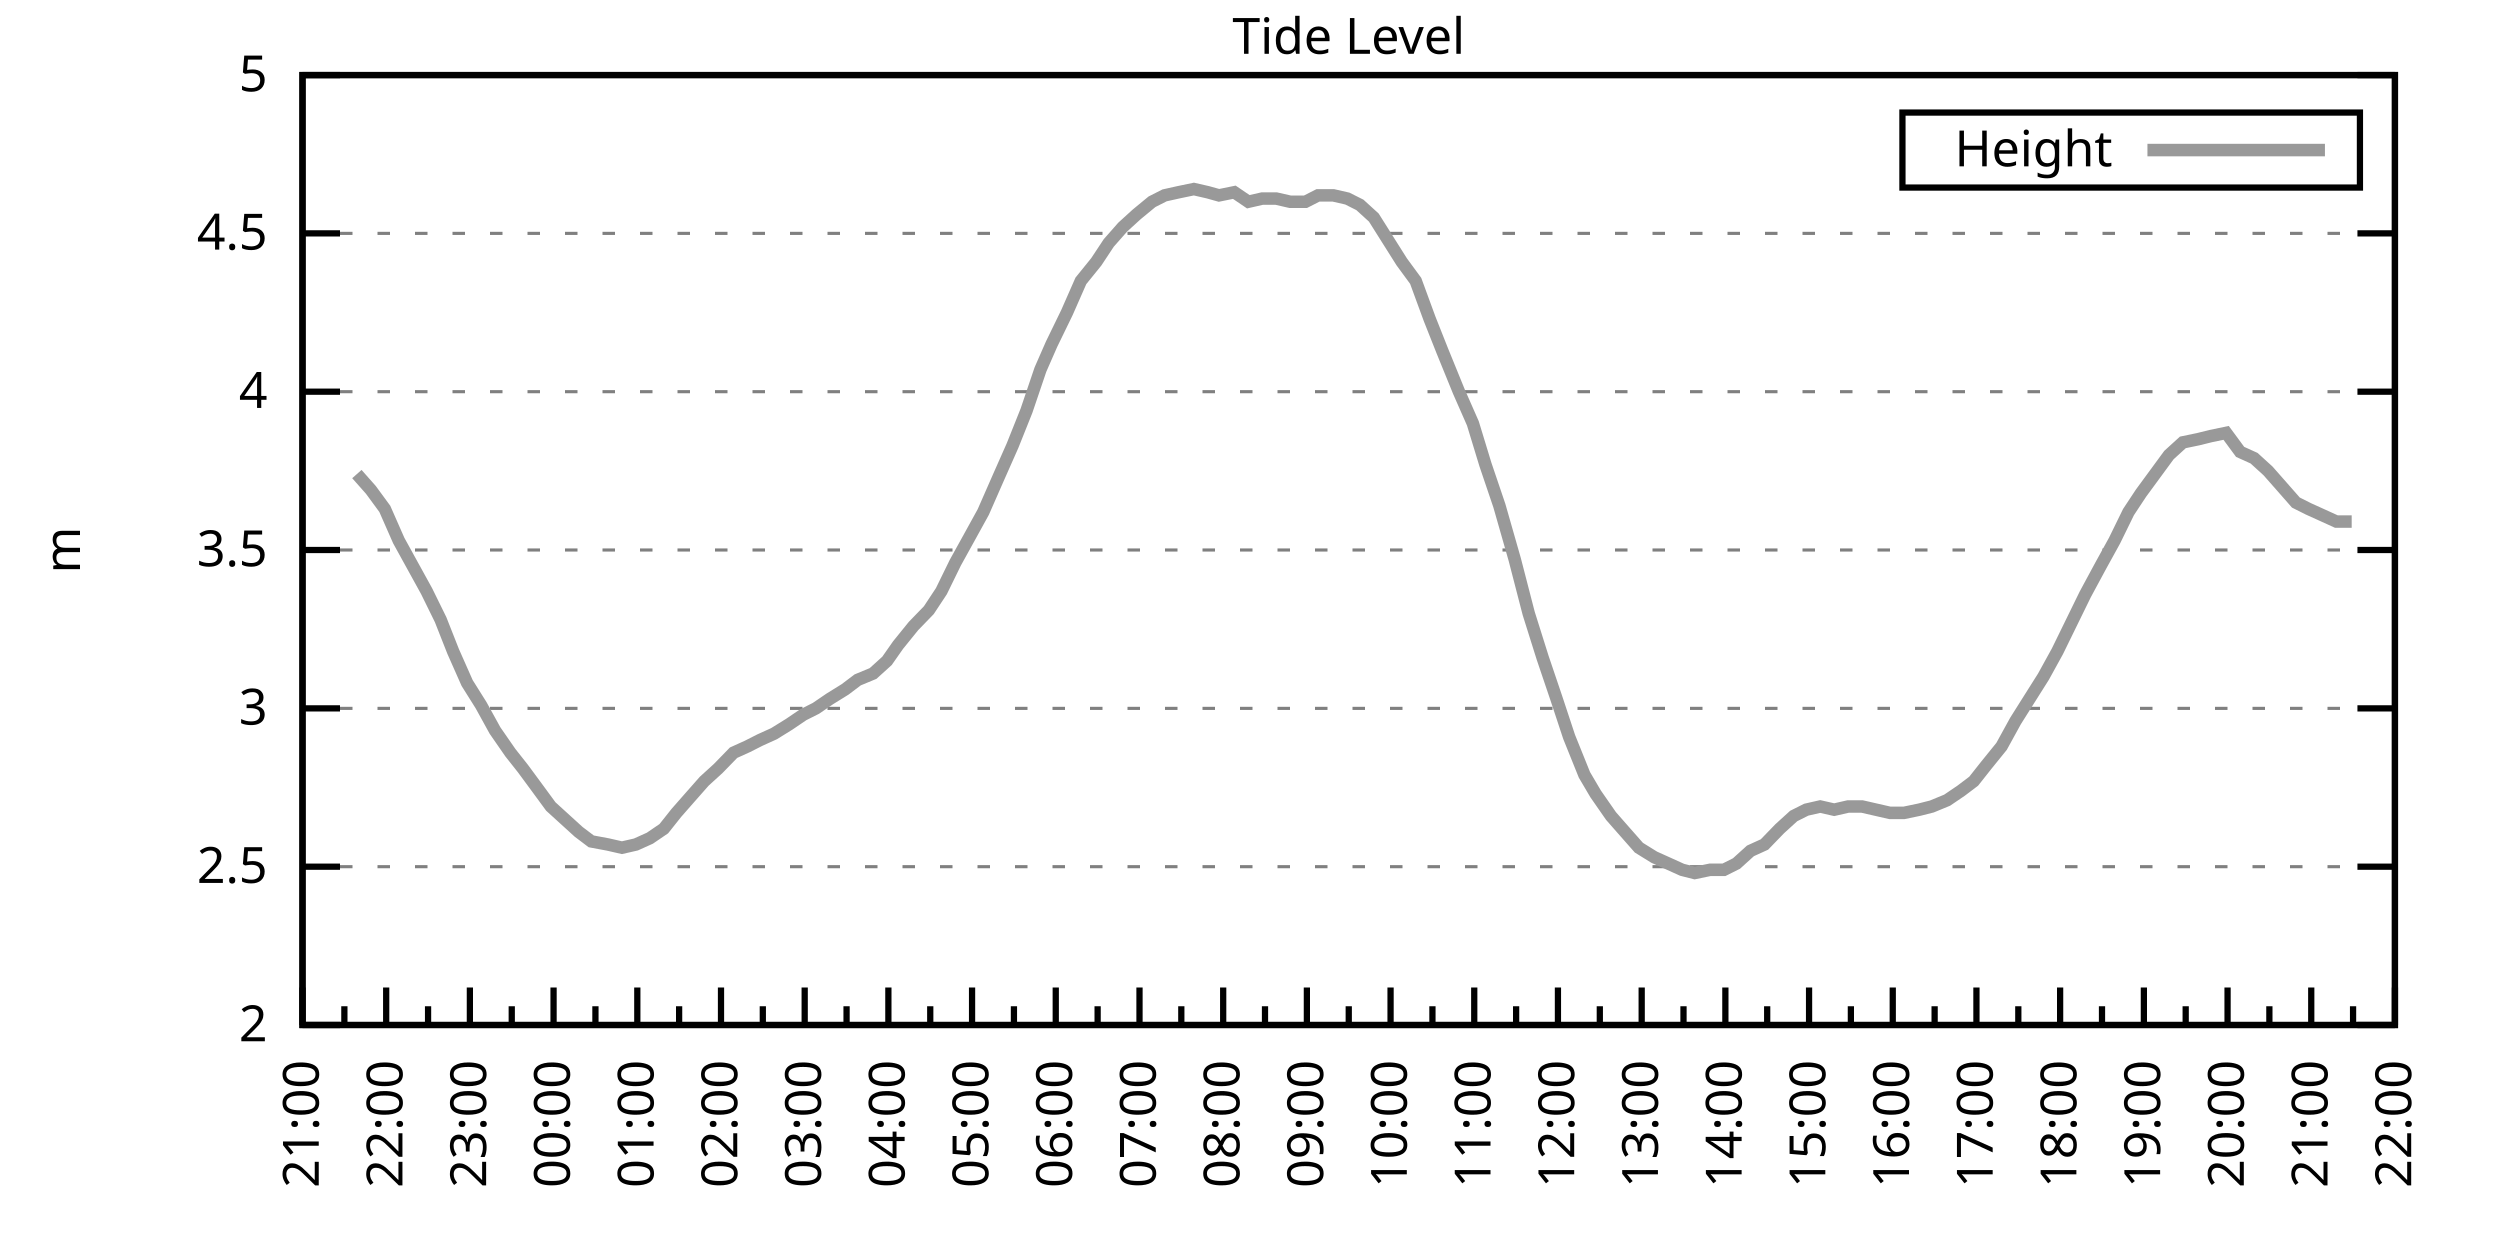
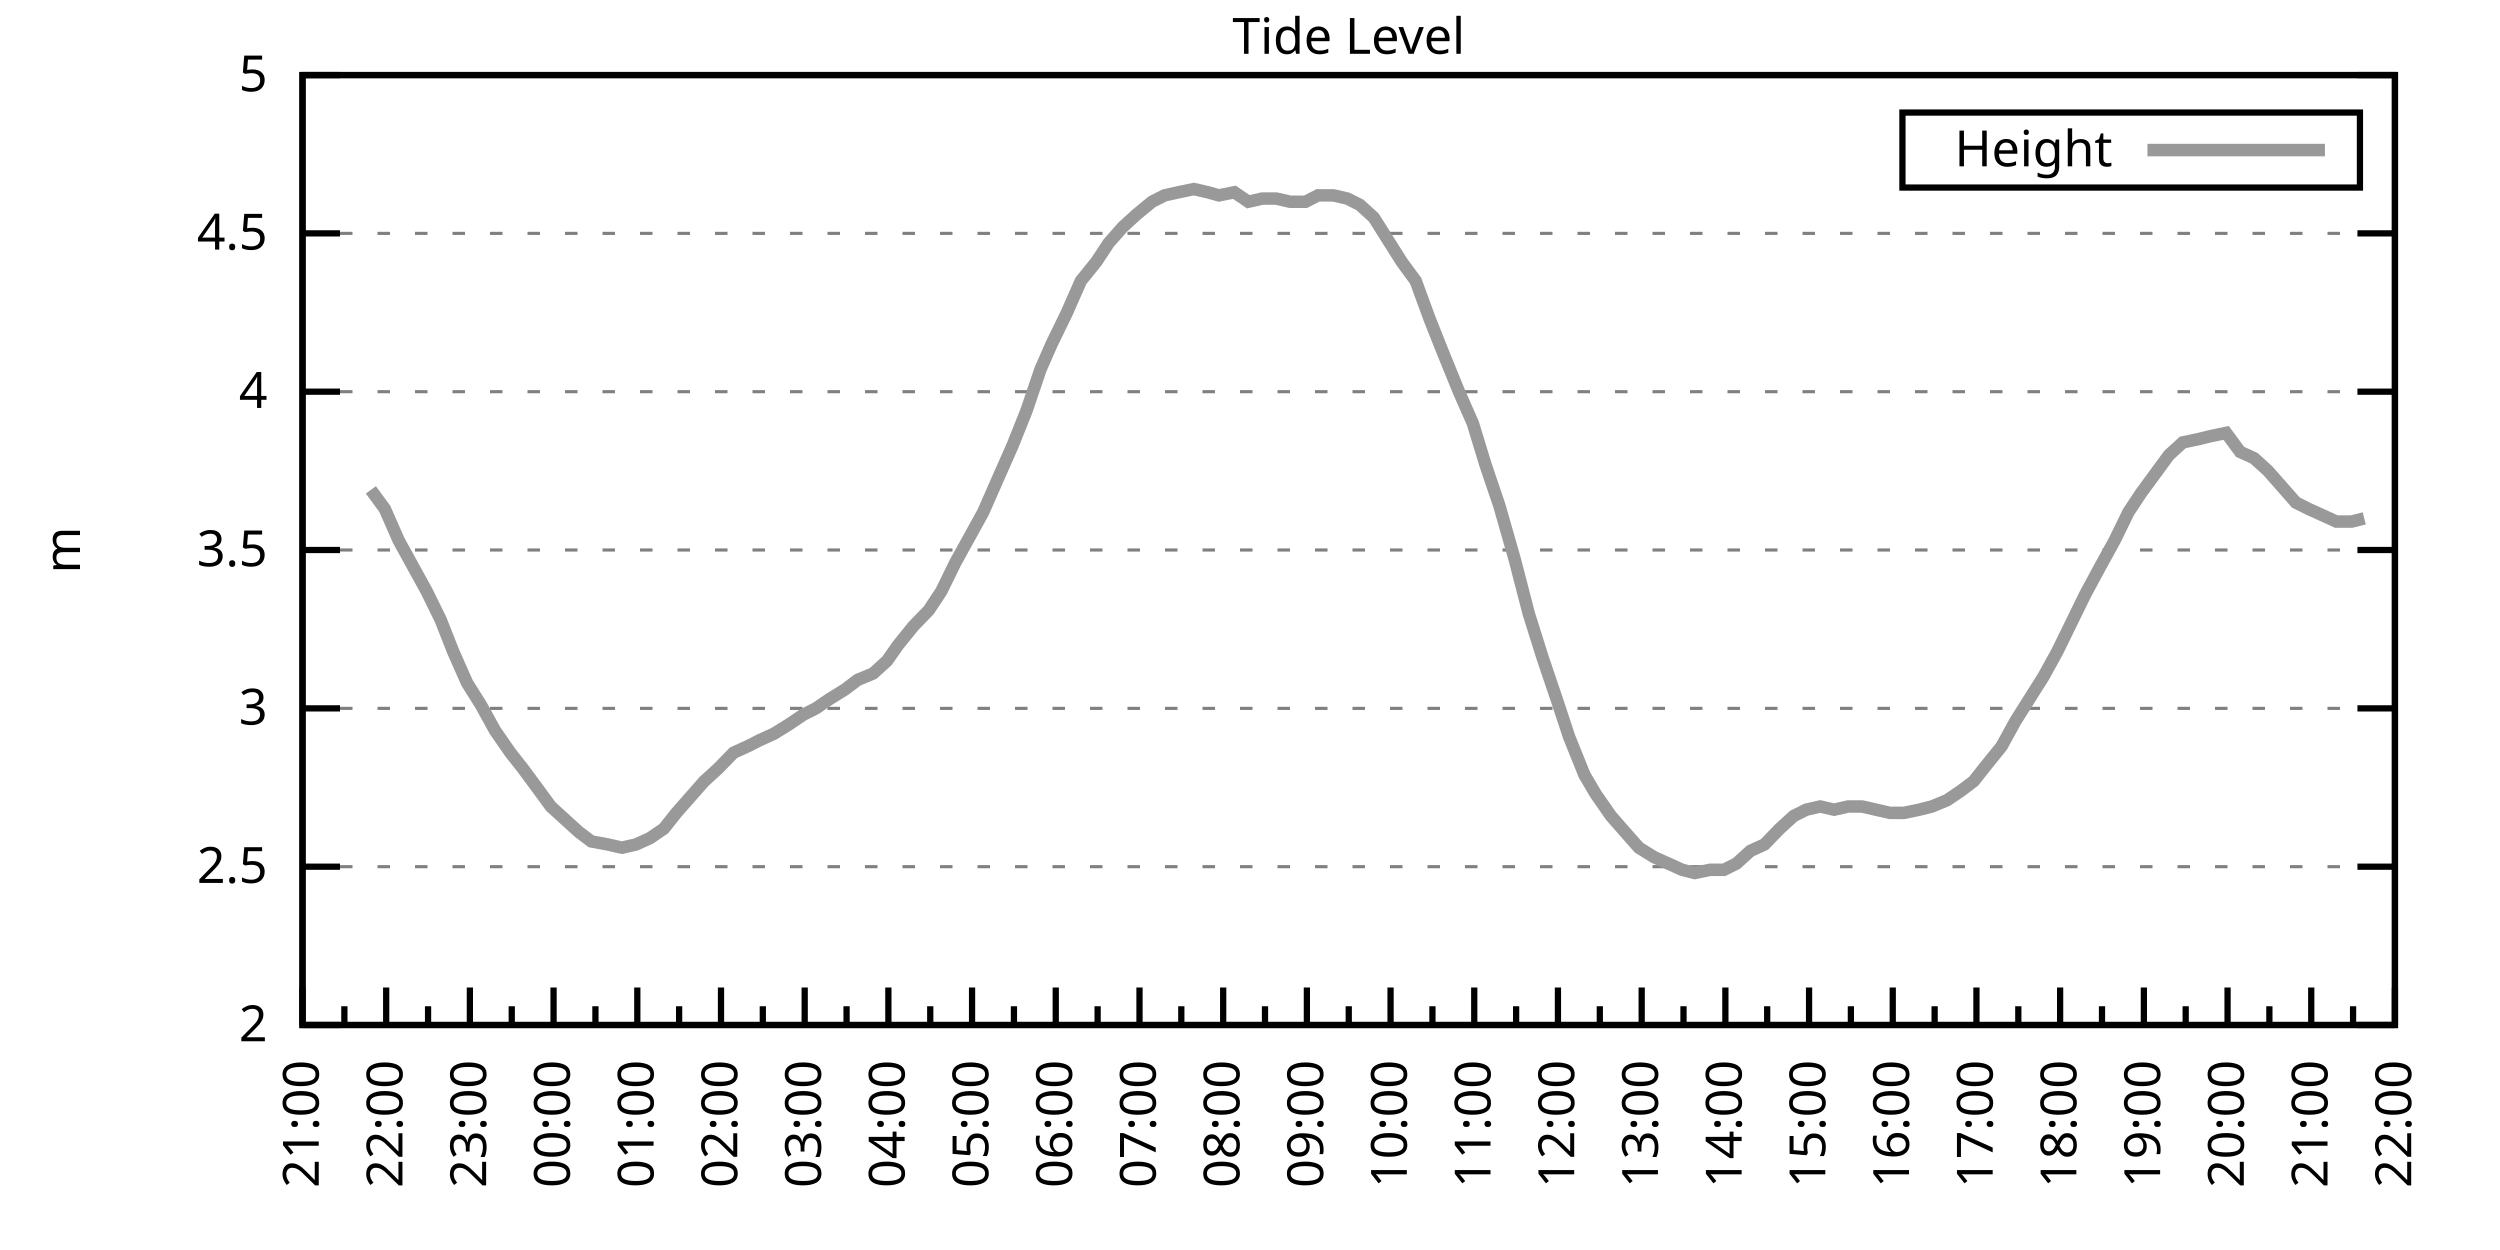
<svg xmlns="http://www.w3.org/2000/svg" xmlns:xlink="http://www.w3.org/1999/xlink" width="400" height="200" viewBox="0 0 400 200">
  <g id="gnuplot_canvas">
    <rect x="0" y="0" width="400" height="200" fill="none" />
    <defs>
      <circle id="gpDot" r="0.5" stroke-width="0.5" stroke="currentColor" />
      <path id="gpPt0" stroke-width="0.333" stroke="currentColor" d="M-1,0 h2 M0,-1 v2" />
      <path id="gpPt1" stroke-width="0.333" stroke="currentColor" d="M-1,-1 L1,1 M1,-1 L-1,1" />
      <path id="gpPt2" stroke-width="0.333" stroke="currentColor" d="M-1,0 L1,0 M0,-1 L0,1 M-1,-1 L1,1 M-1,1 L1,-1" />
      <rect id="gpPt3" stroke-width="0.333" stroke="currentColor" x="-1" y="-1" width="2" height="2" />
      <rect id="gpPt4" stroke-width="0.333" stroke="currentColor" fill="currentColor" x="-1" y="-1" width="2" height="2" />
      <circle id="gpPt5" stroke-width="0.333" stroke="currentColor" cx="0" cy="0" r="1" />
      <use xlink:href="#gpPt5" id="gpPt6" fill="currentColor" stroke="none" />
      <path id="gpPt7" stroke-width="0.333" stroke="currentColor" d="M0,-1.33 L-1.33,0.67 L1.33,0.67 z" />
      <use xlink:href="#gpPt7" id="gpPt8" fill="currentColor" stroke="none" />
      <use xlink:href="#gpPt7" id="gpPt9" stroke="currentColor" transform="rotate(180)" />
      <use xlink:href="#gpPt9" id="gpPt10" fill="currentColor" stroke="none" />
      <use xlink:href="#gpPt3" id="gpPt11" stroke="currentColor" transform="rotate(45)" />
      <use xlink:href="#gpPt11" id="gpPt12" fill="currentColor" stroke="none" />
      <path id="gpPt13" stroke-width="0.333" stroke="currentColor" d="M0,1.330 L1.265,0.411 L0.782,-1.067 L-0.782,-1.076 L-1.265,0.411 z" />
      <use xlink:href="#gpPt13" id="gpPt14" fill="currentColor" stroke="none" />
      <filter id="textbox" filterUnits="objectBoundingBox" x="0" y="0" height="1" width="1">
        <feFlood flood-color="white" flood-opacity="1" result="bgnd" />
        <feComposite in="SourceGraphic" in2="bgnd" operator="atop" />
      </filter>
      <filter id="greybox" filterUnits="objectBoundingBox" x="0" y="0" height="1" width="1">
        <feFlood flood-color="lightgrey" flood-opacity="1" result="grey" />
        <feComposite in="SourceGraphic" in2="grey" operator="atop" />
      </filter>
    </defs>
    <g fill="none" color="white" stroke="currentColor" stroke-width="1.00" stroke-linecap="butt" stroke-linejoin="miter">
</g>
    <g fill="none" color="black" stroke="currentColor" stroke-width="1.00" stroke-linecap="butt" stroke-linejoin="miter">
      <g stroke="none" shape-rendering="crispEdges">
        <polygon fill="rgb(255, 255, 255)" points="48.40,164.00 383.18,164.00 383.18,12.02 48.40,12.02 " />
      </g>
    </g>
    <g fill="none" color="black" stroke="currentColor" stroke-width="1.00" stroke-linecap="butt" stroke-linejoin="miter">
</g>
    <g fill="none" color="black" stroke="black" stroke-width="0.50" stroke-linecap="butt" stroke-linejoin="miter">
</g>
    <g fill="none" color="gray" stroke="currentColor" stroke-width="0.50" stroke-linecap="butt" stroke-linejoin="miter">
      <path stroke="gray" stroke-dasharray="2,4" class="gridline" d="M48.40,164.00 L383.19,164.00  " />
    </g>
    <g fill="none" color="gray" stroke="gray" stroke-width="1.00" stroke-linecap="butt" stroke-linejoin="miter">
</g>
    <g fill="none" color="black" stroke="currentColor" stroke-width="1.00" stroke-linecap="butt" stroke-linejoin="miter">
      <path stroke="black" d="M48.40,164.00 L54.40,164.00 M383.19,164.00 L377.19,164.00  " />
      <g transform="translate(42.80,166.60)" stroke="none" fill="black" font-family="Sans" font-size="8.00" text-anchor="end">
        <text>
          <tspan font-family="Sans"> 2</tspan>
        </text>
      </g>
    </g>
    <g fill="none" color="black" stroke="currentColor" stroke-width="1.00" stroke-linecap="butt" stroke-linejoin="miter">
</g>
    <g fill="none" color="black" stroke="black" stroke-width="0.50" stroke-linecap="butt" stroke-linejoin="miter">
</g>
    <g fill="none" color="gray" stroke="currentColor" stroke-width="0.50" stroke-linecap="butt" stroke-linejoin="miter">
      <path stroke="gray" stroke-dasharray="2,4" class="gridline" d="M48.40,138.67 L383.19,138.67  " />
    </g>
    <g fill="none" color="gray" stroke="gray" stroke-width="1.00" stroke-linecap="butt" stroke-linejoin="miter">
</g>
    <g fill="none" color="black" stroke="currentColor" stroke-width="1.00" stroke-linecap="butt" stroke-linejoin="miter">
      <path stroke="black" d="M48.40,138.67 L54.40,138.67 M383.19,138.67 L377.19,138.67  " />
      <g transform="translate(42.80,141.27)" stroke="none" fill="black" font-family="Sans" font-size="8.00" text-anchor="end">
        <text>
          <tspan font-family="Sans"> 2.5</tspan>
        </text>
      </g>
    </g>
    <g fill="none" color="black" stroke="currentColor" stroke-width="1.00" stroke-linecap="butt" stroke-linejoin="miter">
</g>
    <g fill="none" color="black" stroke="black" stroke-width="0.50" stroke-linecap="butt" stroke-linejoin="miter">
</g>
    <g fill="none" color="gray" stroke="currentColor" stroke-width="0.50" stroke-linecap="butt" stroke-linejoin="miter">
      <path stroke="gray" stroke-dasharray="2,4" class="gridline" d="M48.40,113.34 L383.19,113.34  " />
    </g>
    <g fill="none" color="gray" stroke="gray" stroke-width="1.00" stroke-linecap="butt" stroke-linejoin="miter">
</g>
    <g fill="none" color="black" stroke="currentColor" stroke-width="1.00" stroke-linecap="butt" stroke-linejoin="miter">
      <path stroke="black" d="M48.40,113.34 L54.40,113.34 M383.19,113.34 L377.19,113.34  " />
      <g transform="translate(42.80,115.94)" stroke="none" fill="black" font-family="Sans" font-size="8.00" text-anchor="end">
        <text>
          <tspan font-family="Sans"> 3</tspan>
        </text>
      </g>
    </g>
    <g fill="none" color="black" stroke="currentColor" stroke-width="1.00" stroke-linecap="butt" stroke-linejoin="miter">
</g>
    <g fill="none" color="black" stroke="black" stroke-width="0.50" stroke-linecap="butt" stroke-linejoin="miter">
</g>
    <g fill="none" color="gray" stroke="currentColor" stroke-width="0.50" stroke-linecap="butt" stroke-linejoin="miter">
      <path stroke="gray" stroke-dasharray="2,4" class="gridline" d="M48.40,88.00 L383.19,88.00  " />
    </g>
    <g fill="none" color="gray" stroke="gray" stroke-width="1.00" stroke-linecap="butt" stroke-linejoin="miter">
</g>
    <g fill="none" color="black" stroke="currentColor" stroke-width="1.00" stroke-linecap="butt" stroke-linejoin="miter">
      <path stroke="black" d="M48.40,88.00 L54.40,88.00 M383.19,88.00 L377.19,88.00  " />
      <g transform="translate(42.80,90.60)" stroke="none" fill="black" font-family="Sans" font-size="8.00" text-anchor="end">
        <text>
          <tspan font-family="Sans"> 3.5</tspan>
        </text>
      </g>
    </g>
    <g fill="none" color="black" stroke="currentColor" stroke-width="1.00" stroke-linecap="butt" stroke-linejoin="miter">
</g>
    <g fill="none" color="black" stroke="black" stroke-width="0.50" stroke-linecap="butt" stroke-linejoin="miter">
</g>
    <g fill="none" color="gray" stroke="currentColor" stroke-width="0.50" stroke-linecap="butt" stroke-linejoin="miter">
      <path stroke="gray" stroke-dasharray="2,4" class="gridline" d="M48.40,62.67 L383.19,62.67  " />
    </g>
    <g fill="none" color="gray" stroke="gray" stroke-width="1.00" stroke-linecap="butt" stroke-linejoin="miter">
</g>
    <g fill="none" color="black" stroke="currentColor" stroke-width="1.00" stroke-linecap="butt" stroke-linejoin="miter">
      <path stroke="black" d="M48.40,62.67 L54.40,62.67 M383.19,62.67 L377.19,62.67  " />
      <g transform="translate(42.80,65.27)" stroke="none" fill="black" font-family="Sans" font-size="8.00" text-anchor="end">
        <text>
          <tspan font-family="Sans"> 4</tspan>
        </text>
      </g>
    </g>
    <g fill="none" color="black" stroke="currentColor" stroke-width="1.00" stroke-linecap="butt" stroke-linejoin="miter">
</g>
    <g fill="none" color="black" stroke="black" stroke-width="0.50" stroke-linecap="butt" stroke-linejoin="miter">
</g>
    <g fill="none" color="gray" stroke="currentColor" stroke-width="0.50" stroke-linecap="butt" stroke-linejoin="miter">
      <path stroke="gray" stroke-dasharray="2,4" class="gridline" d="M48.40,37.34 L383.19,37.34  " />
    </g>
    <g fill="none" color="gray" stroke="gray" stroke-width="1.00" stroke-linecap="butt" stroke-linejoin="miter">
</g>
    <g fill="none" color="black" stroke="currentColor" stroke-width="1.00" stroke-linecap="butt" stroke-linejoin="miter">
      <path stroke="black" d="M48.40,37.34 L54.40,37.34 M383.19,37.34 L377.19,37.34  " />
      <g transform="translate(42.80,39.94)" stroke="none" fill="black" font-family="Sans" font-size="8.00" text-anchor="end">
        <text>
          <tspan font-family="Sans"> 4.5</tspan>
        </text>
      </g>
    </g>
    <g fill="none" color="black" stroke="currentColor" stroke-width="1.00" stroke-linecap="butt" stroke-linejoin="miter">
</g>
    <g fill="none" color="black" stroke="black" stroke-width="0.50" stroke-linecap="butt" stroke-linejoin="miter">
</g>
    <g fill="none" color="gray" stroke="currentColor" stroke-width="0.50" stroke-linecap="butt" stroke-linejoin="miter">
      <path stroke="gray" stroke-dasharray="2,4" class="gridline" d="M48.40,12.01 L383.19,12.01  " />
    </g>
    <g fill="none" color="gray" stroke="gray" stroke-width="1.00" stroke-linecap="butt" stroke-linejoin="miter">
</g>
    <g fill="none" color="black" stroke="currentColor" stroke-width="1.00" stroke-linecap="butt" stroke-linejoin="miter">
      <path stroke="black" d="M48.40,12.01 L54.40,12.01 M383.19,12.01 L377.19,12.01  " />
      <g transform="translate(42.80,14.61)" stroke="none" fill="black" font-family="Sans" font-size="8.00" text-anchor="end">
        <text>
          <tspan font-family="Sans"> 5</tspan>
        </text>
      </g>
    </g>
    <g fill="none" color="black" stroke="currentColor" stroke-width="1.00" stroke-linecap="butt" stroke-linejoin="miter">
      <path stroke="black" d="M48.40,164.00 L48.40,158.00  " />
      <g transform="translate(51.00,169.60) rotate(270)" stroke="none" fill="black" font-family="Sans" font-size="8.00" text-anchor="end">
        <text>
          <tspan font-family="Sans">21:00</tspan>
        </text>
      </g>
    </g>
    <g fill="none" color="black" stroke="currentColor" stroke-width="1.00" stroke-linecap="butt" stroke-linejoin="miter">
      <path stroke="black" d="M55.10,164.00 L55.10,161.00 M61.79,164.00 L61.79,158.00  " />
      <g transform="translate(64.39,169.60) rotate(270)" stroke="none" fill="black" font-family="Sans" font-size="8.00" text-anchor="end">
        <text>
          <tspan font-family="Sans">22:00</tspan>
        </text>
      </g>
    </g>
    <g fill="none" color="black" stroke="currentColor" stroke-width="1.00" stroke-linecap="butt" stroke-linejoin="miter">
      <path stroke="black" d="M68.49,164.00 L68.49,161.00 M75.18,164.00 L75.18,158.00  " />
      <g transform="translate(77.78,169.60) rotate(270)" stroke="none" fill="black" font-family="Sans" font-size="8.00" text-anchor="end">
        <text>
          <tspan font-family="Sans">23:00</tspan>
        </text>
      </g>
    </g>
    <g fill="none" color="black" stroke="currentColor" stroke-width="1.00" stroke-linecap="butt" stroke-linejoin="miter">
      <path stroke="black" d="M81.88,164.00 L81.88,161.00 M88.57,164.00 L88.57,158.00  " />
      <g transform="translate(91.17,169.60) rotate(270)" stroke="none" fill="black" font-family="Sans" font-size="8.00" text-anchor="end">
        <text>
          <tspan font-family="Sans">00:00</tspan>
        </text>
      </g>
    </g>
    <g fill="none" color="black" stroke="currentColor" stroke-width="1.00" stroke-linecap="butt" stroke-linejoin="miter">
      <path stroke="black" d="M95.27,164.00 L95.27,161.00 M101.97,164.00 L101.97,158.00  " />
      <g transform="translate(104.57,169.60) rotate(270)" stroke="none" fill="black" font-family="Sans" font-size="8.00" text-anchor="end">
        <text>
          <tspan font-family="Sans">01:00</tspan>
        </text>
      </g>
    </g>
    <g fill="none" color="black" stroke="currentColor" stroke-width="1.00" stroke-linecap="butt" stroke-linejoin="miter">
      <path stroke="black" d="M108.66,164.00 L108.66,161.00 M115.36,164.00 L115.36,158.00  " />
      <g transform="translate(117.96,169.60) rotate(270)" stroke="none" fill="black" font-family="Sans" font-size="8.00" text-anchor="end">
        <text>
          <tspan font-family="Sans">02:00</tspan>
        </text>
      </g>
    </g>
    <g fill="none" color="black" stroke="currentColor" stroke-width="1.00" stroke-linecap="butt" stroke-linejoin="miter">
      <path stroke="black" d="M122.05,164.00 L122.05,161.00 M128.75,164.00 L128.75,158.00  " />
      <g transform="translate(131.35,169.60) rotate(270)" stroke="none" fill="black" font-family="Sans" font-size="8.00" text-anchor="end">
        <text>
          <tspan font-family="Sans">03:00</tspan>
        </text>
      </g>
    </g>
    <g fill="none" color="black" stroke="currentColor" stroke-width="1.00" stroke-linecap="butt" stroke-linejoin="miter">
      <path stroke="black" d="M135.45,164.00 L135.45,161.00 M142.14,164.00 L142.14,158.00  " />
      <g transform="translate(144.74,169.60) rotate(270)" stroke="none" fill="black" font-family="Sans" font-size="8.00" text-anchor="end">
        <text>
          <tspan font-family="Sans">04:00</tspan>
        </text>
      </g>
    </g>
    <g fill="none" color="black" stroke="currentColor" stroke-width="1.00" stroke-linecap="butt" stroke-linejoin="miter">
      <path stroke="black" d="M148.84,164.00 L148.84,161.00 M155.53,164.00 L155.53,158.00  " />
      <g transform="translate(158.13,169.60) rotate(270)" stroke="none" fill="black" font-family="Sans" font-size="8.00" text-anchor="end">
        <text>
          <tspan font-family="Sans">05:00</tspan>
        </text>
      </g>
    </g>
    <g fill="none" color="black" stroke="currentColor" stroke-width="1.00" stroke-linecap="butt" stroke-linejoin="miter">
      <path stroke="black" d="M162.23,164.00 L162.23,161.00 M168.92,164.00 L168.92,158.00  " />
      <g transform="translate(171.52,169.60) rotate(270)" stroke="none" fill="black" font-family="Sans" font-size="8.00" text-anchor="end">
        <text>
          <tspan font-family="Sans">06:00</tspan>
        </text>
      </g>
    </g>
    <g fill="none" color="black" stroke="currentColor" stroke-width="1.00" stroke-linecap="butt" stroke-linejoin="miter">
      <path stroke="black" d="M175.62,164.00 L175.62,161.00 M182.32,164.00 L182.32,158.00  " />
      <g transform="translate(184.92,169.60) rotate(270)" stroke="none" fill="black" font-family="Sans" font-size="8.00" text-anchor="end">
        <text>
          <tspan font-family="Sans">07:00</tspan>
        </text>
      </g>
    </g>
    <g fill="none" color="black" stroke="currentColor" stroke-width="1.00" stroke-linecap="butt" stroke-linejoin="miter">
      <path stroke="black" d="M189.01,164.00 L189.01,161.00 M195.71,164.00 L195.71,158.00  " />
      <g transform="translate(198.31,169.60) rotate(270)" stroke="none" fill="black" font-family="Sans" font-size="8.00" text-anchor="end">
        <text>
          <tspan font-family="Sans">08:00</tspan>
        </text>
      </g>
    </g>
    <g fill="none" color="black" stroke="currentColor" stroke-width="1.00" stroke-linecap="butt" stroke-linejoin="miter">
      <path stroke="black" d="M202.40,164.00 L202.40,161.00 M209.10,164.00 L209.10,158.00  " />
      <g transform="translate(211.70,169.60) rotate(270)" stroke="none" fill="black" font-family="Sans" font-size="8.00" text-anchor="end">
        <text>
          <tspan font-family="Sans">09:00</tspan>
        </text>
      </g>
    </g>
    <g fill="none" color="black" stroke="currentColor" stroke-width="1.00" stroke-linecap="butt" stroke-linejoin="miter">
      <path stroke="black" d="M215.80,164.00 L215.80,161.00 M222.49,164.00 L222.49,158.00  " />
      <g transform="translate(225.09,169.60) rotate(270)" stroke="none" fill="black" font-family="Sans" font-size="8.00" text-anchor="end">
        <text>
          <tspan font-family="Sans">10:00</tspan>
        </text>
      </g>
    </g>
    <g fill="none" color="black" stroke="currentColor" stroke-width="1.00" stroke-linecap="butt" stroke-linejoin="miter">
      <path stroke="black" d="M229.19,164.00 L229.19,161.00 M235.88,164.00 L235.88,158.00  " />
      <g transform="translate(238.48,169.60) rotate(270)" stroke="none" fill="black" font-family="Sans" font-size="8.00" text-anchor="end">
        <text>
          <tspan font-family="Sans">11:00</tspan>
        </text>
      </g>
    </g>
    <g fill="none" color="black" stroke="currentColor" stroke-width="1.00" stroke-linecap="butt" stroke-linejoin="miter">
      <path stroke="black" d="M242.58,164.00 L242.58,161.00 M249.27,164.00 L249.27,158.00  " />
      <g transform="translate(251.87,169.60) rotate(270)" stroke="none" fill="black" font-family="Sans" font-size="8.00" text-anchor="end">
        <text>
          <tspan font-family="Sans">12:00</tspan>
        </text>
      </g>
    </g>
    <g fill="none" color="black" stroke="currentColor" stroke-width="1.00" stroke-linecap="butt" stroke-linejoin="miter">
      <path stroke="black" d="M255.97,164.00 L255.97,161.00 M262.67,164.00 L262.67,158.00  " />
      <g transform="translate(265.27,169.60) rotate(270)" stroke="none" fill="black" font-family="Sans" font-size="8.00" text-anchor="end">
        <text>
          <tspan font-family="Sans">13:00</tspan>
        </text>
      </g>
    </g>
    <g fill="none" color="black" stroke="currentColor" stroke-width="1.00" stroke-linecap="butt" stroke-linejoin="miter">
      <path stroke="black" d="M269.36,164.00 L269.36,161.00 M276.06,164.00 L276.06,158.00  " />
      <g transform="translate(278.66,169.60) rotate(270)" stroke="none" fill="black" font-family="Sans" font-size="8.00" text-anchor="end">
        <text>
          <tspan font-family="Sans">14:00</tspan>
        </text>
      </g>
    </g>
    <g fill="none" color="black" stroke="currentColor" stroke-width="1.00" stroke-linecap="butt" stroke-linejoin="miter">
      <path stroke="black" d="M282.75,164.00 L282.75,161.00 M289.45,164.00 L289.45,158.00  " />
      <g transform="translate(292.05,169.60) rotate(270)" stroke="none" fill="black" font-family="Sans" font-size="8.00" text-anchor="end">
        <text>
          <tspan font-family="Sans">15:00</tspan>
        </text>
      </g>
    </g>
    <g fill="none" color="black" stroke="currentColor" stroke-width="1.00" stroke-linecap="butt" stroke-linejoin="miter">
      <path stroke="black" d="M296.14,164.00 L296.14,161.00 M302.84,164.00 L302.84,158.00  " />
      <g transform="translate(305.44,169.60) rotate(270)" stroke="none" fill="black" font-family="Sans" font-size="8.00" text-anchor="end">
        <text>
          <tspan font-family="Sans">16:00</tspan>
        </text>
      </g>
    </g>
    <g fill="none" color="black" stroke="currentColor" stroke-width="1.00" stroke-linecap="butt" stroke-linejoin="miter">
      <path stroke="black" d="M309.54,164.00 L309.54,161.00 M316.23,164.00 L316.23,158.00  " />
      <g transform="translate(318.83,169.60) rotate(270)" stroke="none" fill="black" font-family="Sans" font-size="8.00" text-anchor="end">
        <text>
          <tspan font-family="Sans">17:00</tspan>
        </text>
      </g>
    </g>
    <g fill="none" color="black" stroke="currentColor" stroke-width="1.00" stroke-linecap="butt" stroke-linejoin="miter">
      <path stroke="black" d="M322.93,164.00 L322.93,161.00 M329.62,164.00 L329.62,158.00  " />
      <g transform="translate(332.22,169.60) rotate(270)" stroke="none" fill="black" font-family="Sans" font-size="8.00" text-anchor="end">
        <text>
          <tspan font-family="Sans">18:00</tspan>
        </text>
      </g>
    </g>
    <g fill="none" color="black" stroke="currentColor" stroke-width="1.00" stroke-linecap="butt" stroke-linejoin="miter">
      <path stroke="black" d="M336.32,164.00 L336.32,161.00 M343.02,164.00 L343.02,158.00  " />
      <g transform="translate(345.62,169.60) rotate(270)" stroke="none" fill="black" font-family="Sans" font-size="8.00" text-anchor="end">
        <text>
          <tspan font-family="Sans">19:00</tspan>
        </text>
      </g>
    </g>
    <g fill="none" color="black" stroke="currentColor" stroke-width="1.00" stroke-linecap="butt" stroke-linejoin="miter">
      <path stroke="black" d="M349.71,164.00 L349.71,161.00 M356.41,164.00 L356.41,158.00  " />
      <g transform="translate(359.01,169.60) rotate(270)" stroke="none" fill="black" font-family="Sans" font-size="8.00" text-anchor="end">
        <text>
          <tspan font-family="Sans">20:00</tspan>
        </text>
      </g>
    </g>
    <g fill="none" color="black" stroke="currentColor" stroke-width="1.00" stroke-linecap="butt" stroke-linejoin="miter">
      <path stroke="black" d="M363.10,164.00 L363.10,161.00 M369.80,164.00 L369.80,158.00  " />
      <g transform="translate(372.40,169.60) rotate(270)" stroke="none" fill="black" font-family="Sans" font-size="8.00" text-anchor="end">
        <text>
          <tspan font-family="Sans">21:00</tspan>
        </text>
      </g>
    </g>
    <g fill="none" color="black" stroke="currentColor" stroke-width="1.00" stroke-linecap="butt" stroke-linejoin="miter">
      <path stroke="black" d="M376.49,164.00 L376.49,161.00 M383.19,164.00 L383.19,158.00  " />
      <g transform="translate(385.79,169.60) rotate(270)" stroke="none" fill="black" font-family="Sans" font-size="8.00" text-anchor="end">
        <text>
          <tspan font-family="Sans">22:00</tspan>
        </text>
      </g>
    </g>
    <g fill="none" color="black" stroke="currentColor" stroke-width="1.00" stroke-linecap="butt" stroke-linejoin="miter">
</g>
    <g fill="none" color="black" stroke="currentColor" stroke-width="1.00" stroke-linecap="butt" stroke-linejoin="miter">
      <path stroke="black" d="M48.40,12.01 L48.40,164.00 L383.19,164.00 L383.19,12.01 L48.40,12.01 Z  " />
    </g>
    <g fill="none" color="black" stroke="currentColor" stroke-width="1.00" stroke-linecap="butt" stroke-linejoin="miter">
      <g transform="translate(12.80,88.01) rotate(270)" stroke="none" fill="black" font-family="Sans" font-size="8.00" text-anchor="middle">
        <text>
          <tspan font-family="Sans">m</tspan>
        </text>
      </g>
    </g>
    <g fill="none" color="black" stroke="currentColor" stroke-width="1.00" stroke-linecap="butt" stroke-linejoin="miter">
</g>
    <g fill="none" color="black" stroke="currentColor" stroke-width="1.00" stroke-linecap="butt" stroke-linejoin="miter">
      <path stroke="black" d="M304.39,30.01 L304.39,18.01 L377.59,18.01 L377.59,30.01 L304.39,30.01 Z  " />
    </g>
    <g id="Tide_level_plot_1">
      <g fill="none" color="white" stroke="black" stroke-width="2.00" stroke-linecap="butt" stroke-linejoin="miter">
</g>
      <g fill="none" color="black" stroke="currentColor" stroke-width="2.00" stroke-linecap="butt" stroke-linejoin="miter">
        <g transform="translate(337.99,26.61)" stroke="none" fill="black" font-family="Sans" font-size="8.00" text-anchor="end">
          <text>
            <tspan font-family="Sans">Height</tspan>
          </text>
        </g>
      </g>
      <g fill="none" color="black" stroke="currentColor" stroke-width="2.00" stroke-linecap="butt" stroke-linejoin="miter">
-         <path stroke="rgb(153, 153, 153)" d="M343.59,24.01 L371.99,24.01 M57.10,75.85 L59.34,78.38 L61.57,81.42 L63.80,86.49 L66.03,90.54 L68.26,94.59   L70.50,99.15 L72.50,104.22 L74.74,109.28 L76.97,112.83 L79.20,116.88 L81.66,120.43 L83.66,122.96 L85.90,126.00   L88.13,129.04 L90.36,131.07 L92.59,133.10 L94.60,134.62 L97.28,135.12 L99.51,135.63 L101.74,135.12 L103.98,134.11   L106.21,132.59 L108.22,130.06 L110.45,127.52 L112.68,124.99 L114.91,122.96 L117.37,120.43 L119.60,119.42 L121.61,118.40   L123.84,117.39 L126.29,115.87 L128.53,114.35 L130.54,113.34 L132.77,111.82 L135.22,110.30 L137.23,108.78 L139.69,107.76   L141.92,105.74 L143.70,103.20 L146.16,100.16 L148.61,97.63 L150.62,94.59 L152.85,90.03 L155.09,85.98 L157.32,81.93   L159.77,76.35 L162.01,71.29 L164.24,65.71 L166.47,59.13 L168.25,55.07 L170.71,50.01 L172.94,44.94 L175.40,41.90   L177.41,38.86 L179.64,36.33 L181.87,34.30 L184.32,32.28 L186.33,31.26 L188.57,30.76 L191.02,30.25 L193.25,30.76   L195.04,31.26 L197.49,30.76 L199.73,32.28 L201.96,31.77 L204.19,31.77 L206.42,32.28 L208.88,32.28 L210.88,31.26   L213.34,31.26 L215.57,31.77 L217.58,32.78 L219.81,34.81 L222.04,38.35 L224.28,41.90 L226.51,44.94 L228.74,51.02   L230.75,56.09 L233.43,62.67 L235.66,67.74 L237.67,74.33 L239.90,80.91 L242.36,89.52 L244.59,98.14 L246.82,105.23   L249.05,111.82 L251.06,117.90 L253.51,123.98 L255.30,127.02 L257.76,130.56 L259.99,133.10 L262.22,135.63 L264.67,137.15   L266.91,138.16 L269.14,139.17 L271.15,139.68 L273.60,139.17 L275.83,139.17 L277.84,138.16 L280.07,136.14 L282.31,135.12   L284.76,132.59 L286.99,130.56 L289.00,129.55 L291.23,129.04 L293.47,129.55 L295.70,129.04 L297.93,129.04 L300.16,129.55   L302.39,130.06 L304.63,130.06 L307.08,129.55 L309.09,129.04 L311.54,128.03 L313.78,126.51 L315.79,124.99 L317.79,122.46   L320.25,119.42 L322.48,115.36 L324.71,111.82 L326.95,108.27 L329.18,104.22 L331.41,99.66 L333.64,95.10 L336.10,90.54   L338.33,86.49 L340.56,81.93 L342.57,78.89 L344.80,75.85 L347.03,72.81 L349.26,70.78 L351.72,70.27 L353.73,69.77   L356.18,69.26 L358.42,72.30 L360.65,73.31 L362.88,75.34 L365.11,77.87 L367.34,80.41 L369.35,81.42 L371.58,82.43   L373.82,83.45 L376.27,83.45  " />
+         <path stroke="rgb(153, 153, 153)" d="M343.59,24.01 L371.99,24.01 M59.34,78.38 L61.57,81.42 L63.80,86.49 L66.03,90.54 L68.26,94.59 L70.50,99.15   L72.50,104.22 L74.74,109.28 L76.97,112.83 L79.20,116.88 L81.66,120.43 L83.66,122.96 L85.90,126.00 L88.13,129.04   L90.36,131.07 L92.59,133.10 L94.60,134.62 L97.28,135.12 L99.51,135.63 L101.74,135.12 L103.98,134.11 L106.21,132.59   L108.22,130.06 L110.45,127.52 L112.68,124.99 L114.91,122.96 L117.37,120.43 L119.60,119.42 L121.61,118.40 L123.84,117.39   L126.29,115.87 L128.53,114.35 L130.54,113.34 L132.77,111.82 L135.22,110.30 L137.23,108.78 L139.69,107.76 L141.92,105.74   L143.70,103.20 L146.16,100.16 L148.61,97.63 L150.62,94.59 L152.85,90.03 L155.09,85.98 L157.32,81.93 L159.77,76.35   L162.01,71.29 L164.24,65.71 L166.47,59.13 L168.25,55.07 L170.71,50.01 L172.94,44.94 L175.40,41.90 L177.41,38.86   L179.64,36.33 L181.87,34.30 L184.32,32.28 L186.33,31.26 L188.57,30.76 L191.02,30.25 L193.25,30.76 L195.04,31.26   L197.49,30.76 L199.73,32.28 L201.96,31.77 L204.19,31.77 L206.42,32.28 L208.88,32.28 L210.88,31.26 L213.34,31.26   L215.57,31.77 L217.58,32.78 L219.81,34.81 L222.04,38.35 L224.28,41.90 L226.51,44.94 L228.74,51.02 L230.75,56.09   L233.43,62.67 L235.66,67.74 L237.67,74.33 L239.90,80.91 L242.36,89.52 L244.59,98.14 L246.82,105.23 L249.05,111.82   L251.06,117.90 L253.51,123.98 L255.30,127.02 L257.76,130.56 L259.99,133.10 L262.22,135.63 L264.67,137.15 L266.91,138.16   L269.14,139.17 L271.15,139.68 L273.60,139.17 L275.83,139.17 L277.84,138.16 L280.07,136.14 L282.31,135.12 L284.76,132.59   L286.99,130.56 L289.00,129.55 L291.23,129.04 L293.47,129.55 L295.70,129.04 L297.93,129.04 L300.16,129.55 L302.39,130.06   L304.63,130.06 L307.08,129.55 L309.09,129.04 L311.54,128.03 L313.78,126.51 L315.79,124.99 L317.79,122.46 L320.25,119.42   L322.48,115.36 L324.71,111.82 L326.95,108.27 L329.18,104.22 L331.41,99.66 L333.64,95.10 L336.10,90.54 L338.33,86.49   L340.56,81.93 L342.57,78.89 L344.80,75.85 L347.03,72.81 L349.26,70.78 L351.72,70.27 L353.73,69.77 L356.18,69.26   L358.42,72.30 L360.65,73.31 L362.88,75.34 L365.11,77.87 L367.34,80.41 L369.35,81.42 L371.58,82.43 L373.82,83.45   L376.27,83.45 L378.28,82.94  " />
      </g>
    </g>
    <g fill="none" color="black" stroke="currentColor" stroke-width="2.00" stroke-linecap="butt" stroke-linejoin="miter">
</g>
    <g fill="none" color="black" stroke="black" stroke-width="1.00" stroke-linecap="butt" stroke-linejoin="miter">
</g>
    <g fill="none" color="black" stroke="currentColor" stroke-width="1.00" stroke-linecap="butt" stroke-linejoin="miter">
      <path stroke="black" d="M48.40,12.01 L48.40,164.00 L383.19,164.00 L383.19,12.01 L48.40,12.01 Z  " />
    </g>
    <g fill="none" color="black" stroke="currentColor" stroke-width="1.00" stroke-linecap="butt" stroke-linejoin="miter">
      <g transform="translate(215.79,8.61)" stroke="none" fill="black" font-family="Sans" font-size="8.00" text-anchor="middle">
        <text>
          <tspan font-family="Sans">Tide Level</tspan>
        </text>
      </g>
    </g>
    <g fill="none" color="black" stroke="currentColor" stroke-width="1.00" stroke-linecap="butt" stroke-linejoin="miter">
</g>
  </g>
</svg>
